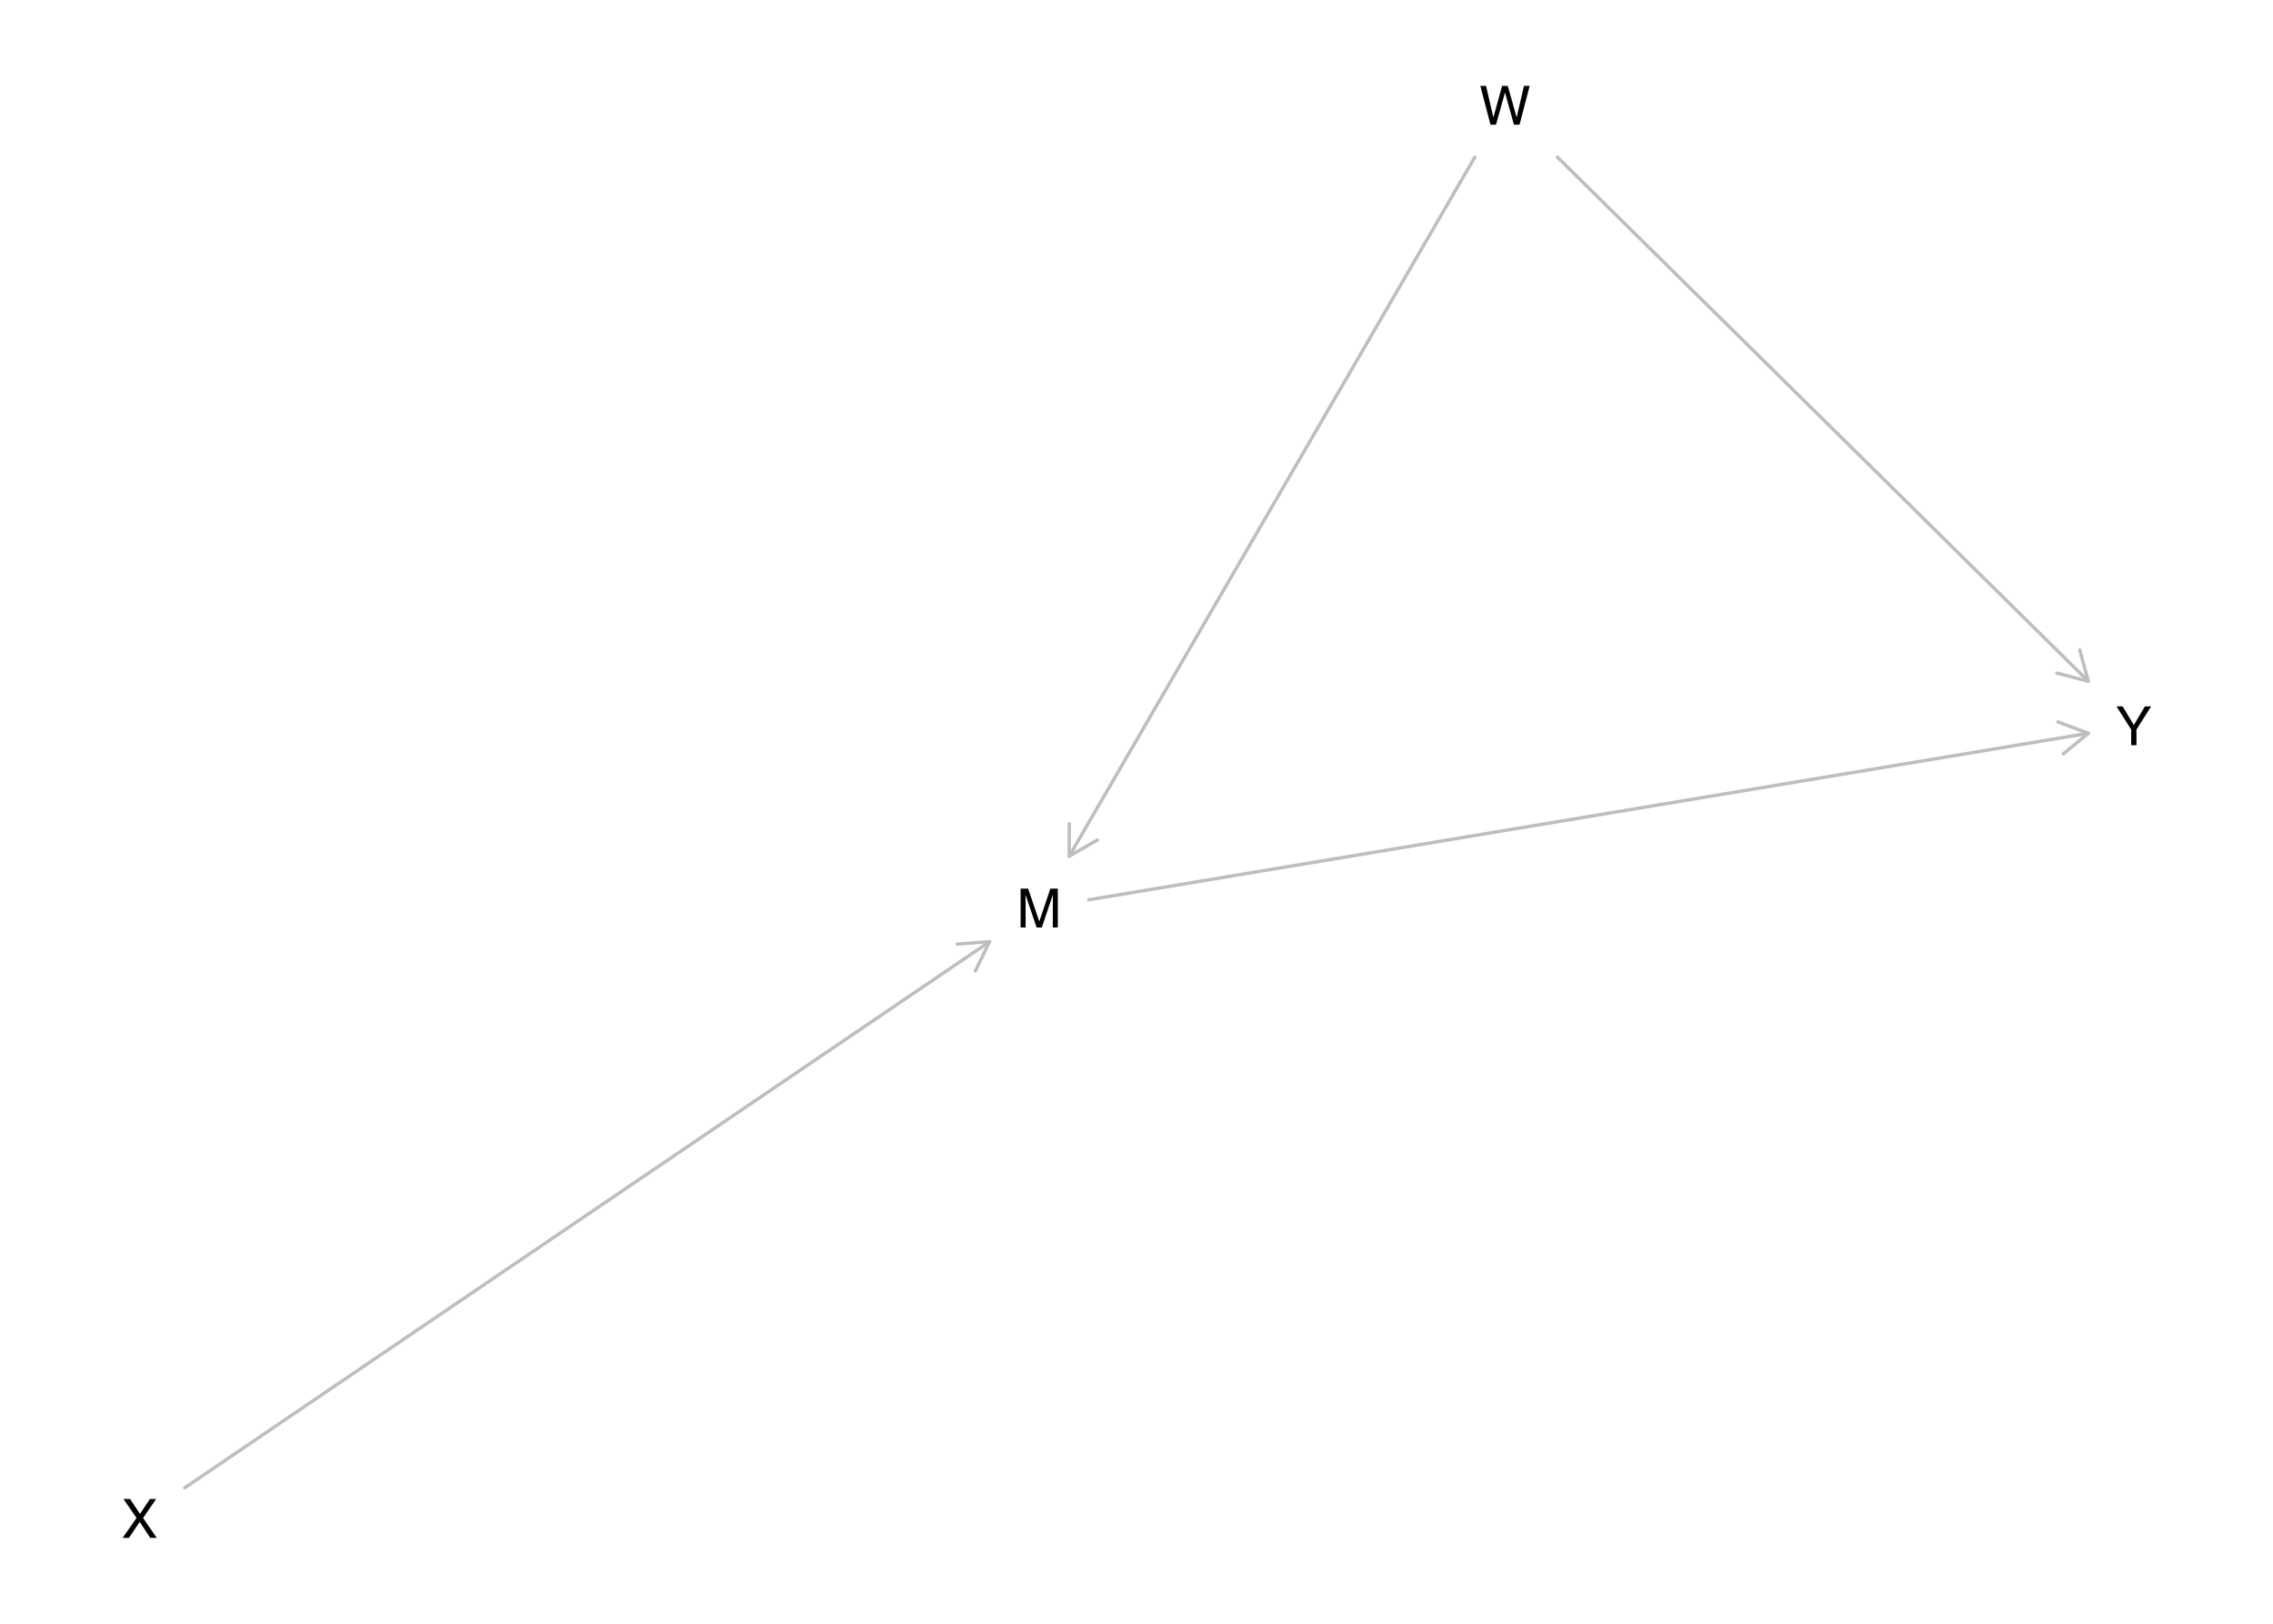
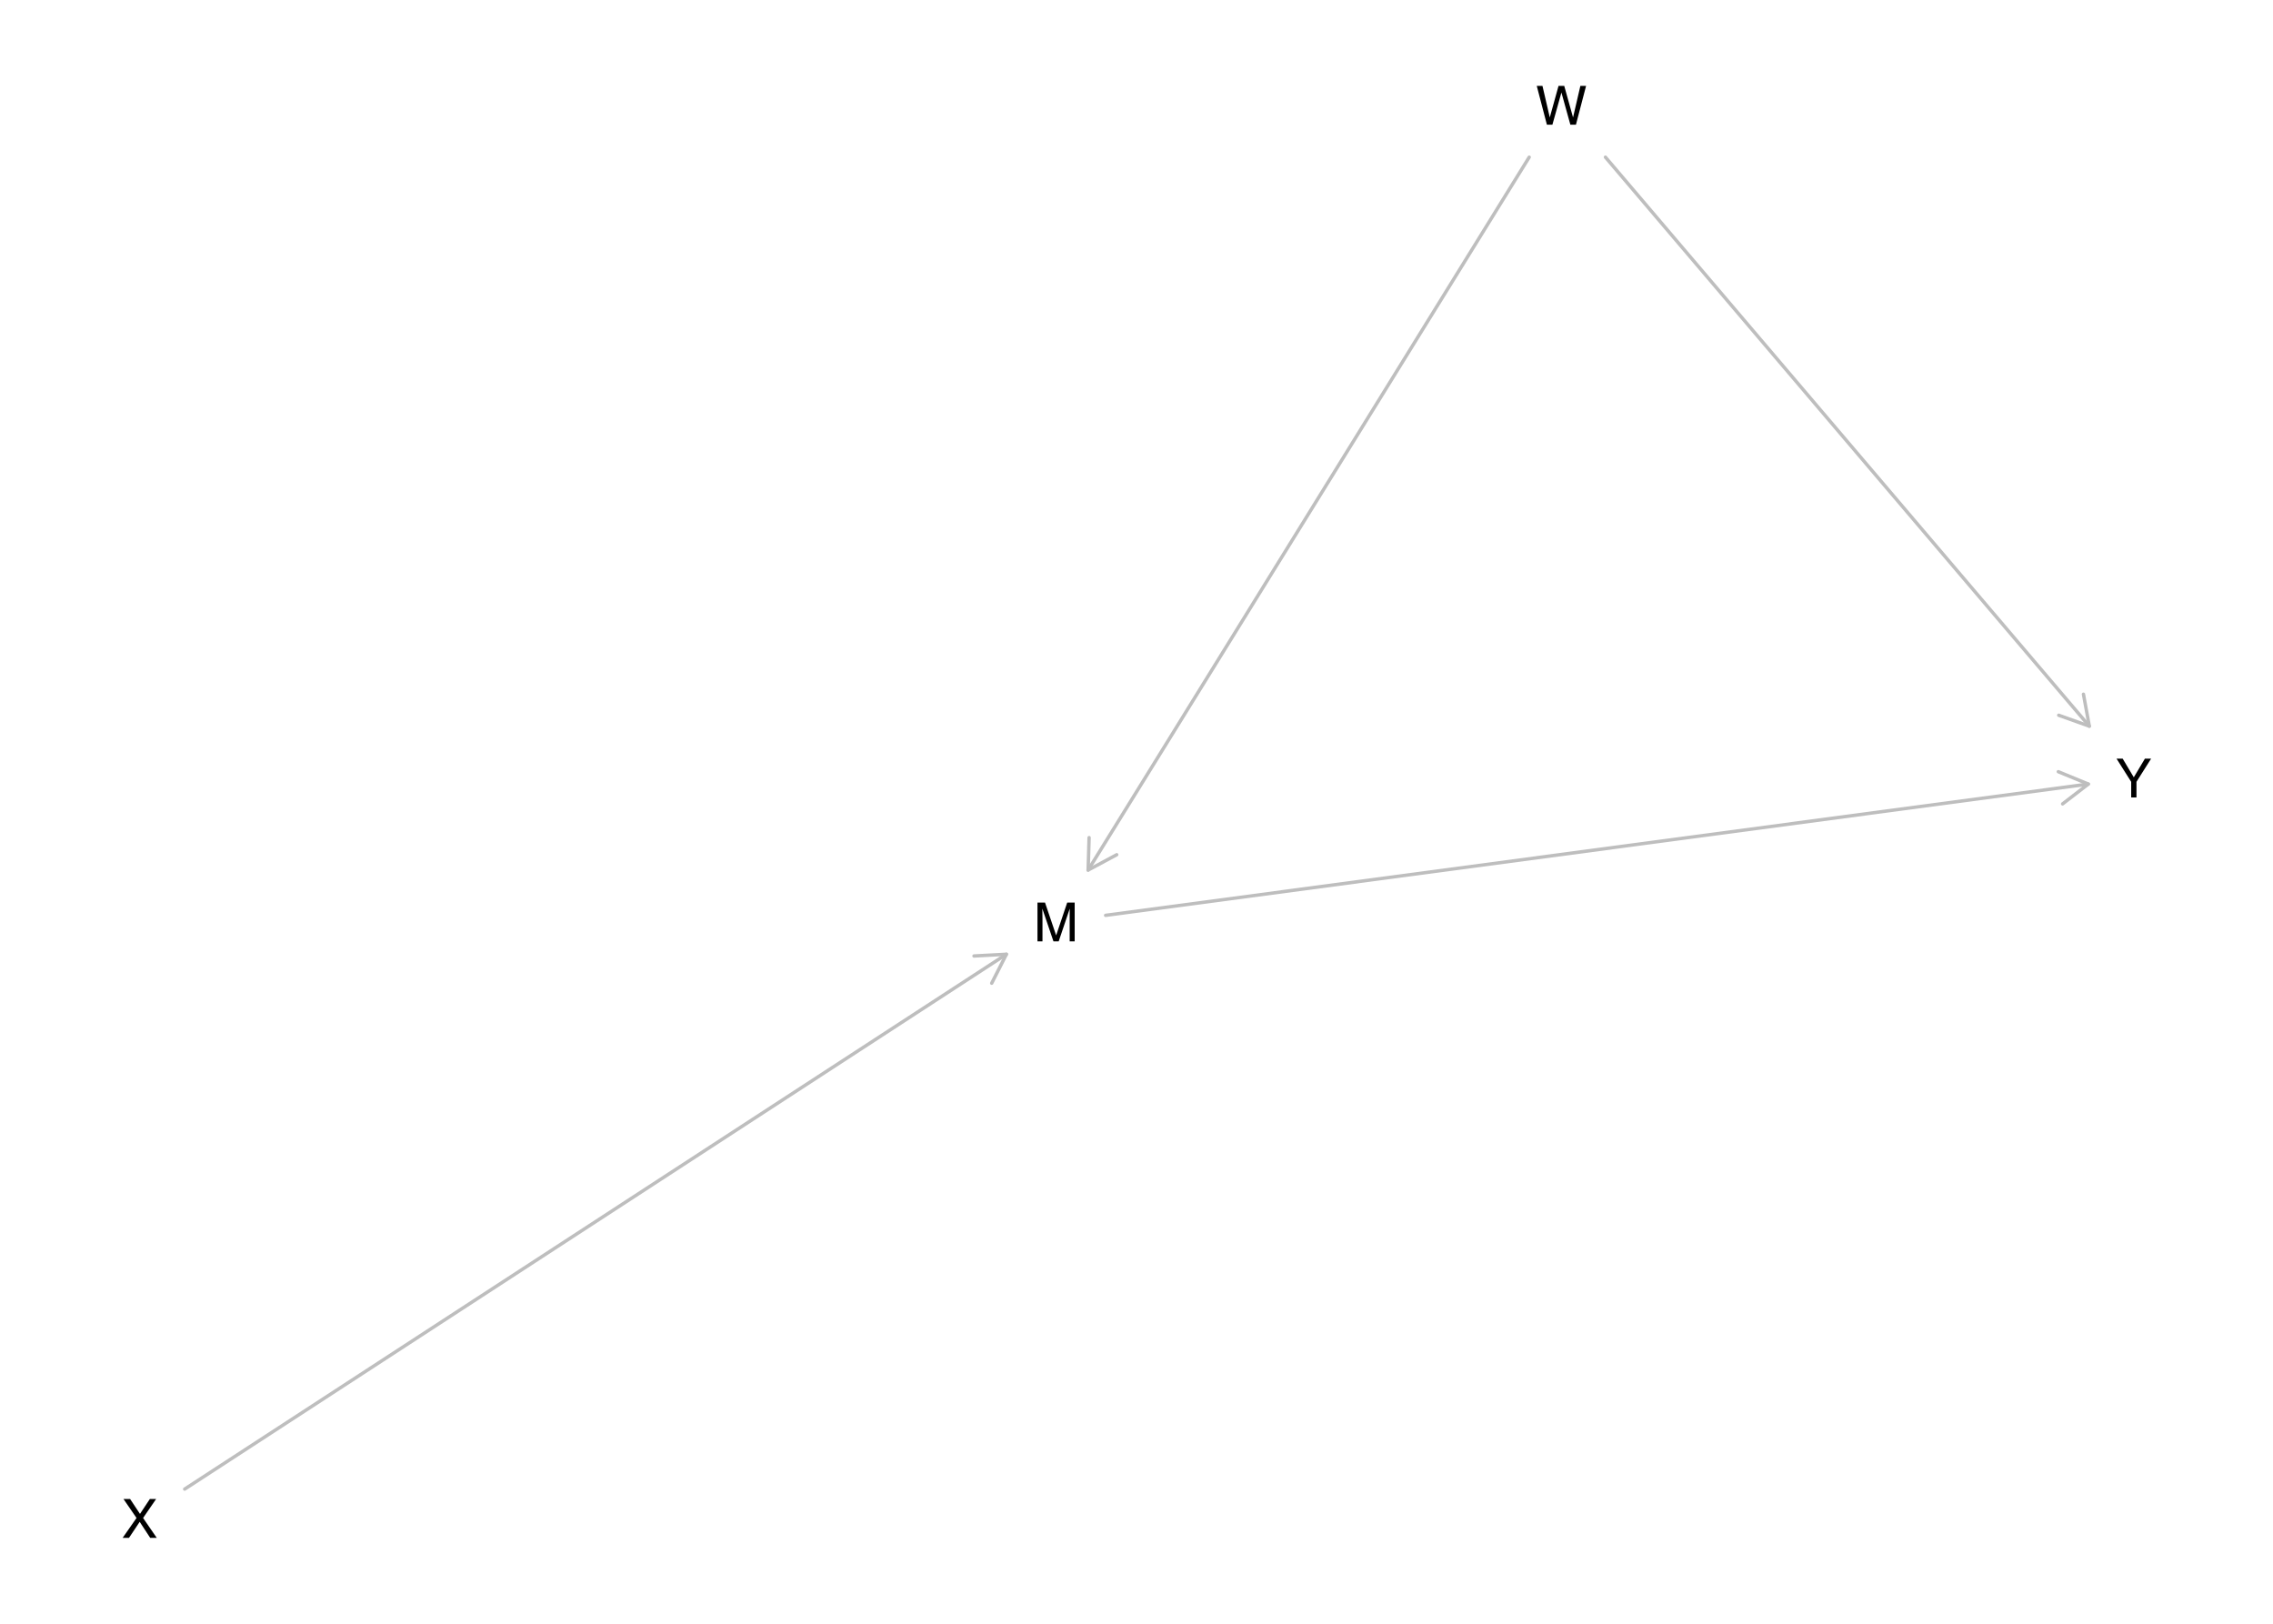
<svg xmlns="http://www.w3.org/2000/svg" xmlns:xlink="http://www.w3.org/1999/xlink" width="504pt" height="360pt" viewBox="0 0 504 360" version="1.1">
  <defs>
    <g>
      <symbol overflow="visible" id="glyph0-0">
        <path style="stroke:none;" d="M 0.391 0 L 0.391 -8.609 L 7.219 -8.609 L 7.219 0 Z M 6.141 -1.078 L 6.141 -7.531 L 1.469 -7.531 L 1.469 -1.078 Z M 6.141 -1.078 " />
      </symbol>
      <symbol overflow="visible" id="glyph0-1">
        <path style="stroke:none;" d="M 0.891 -8.609 L 2.562 -8.609 L 5.031 -1.328 L 7.484 -8.609 L 9.141 -8.609 L 9.141 0 L 8.031 0 L 8.031 -5.078 C 8.031 -5.254 8.031 -5.547 8.031 -5.953 C 8.039 -6.359 8.047 -6.797 8.047 -7.266 L 5.594 0 L 4.438 0 L 1.969 -7.266 L 1.969 -7 C 1.969 -6.789 1.973 -6.469 1.984 -6.031 C 1.992 -5.602 2 -5.285 2 -5.078 L 2 0 L 0.891 0 Z M 0.891 -8.609 " />
      </symbol>
      <symbol overflow="visible" id="glyph0-2">
        <path style="stroke:none;" d="M 1.484 -8.609 L 3.109 -1.609 L 5.047 -8.609 L 6.312 -8.609 L 8.266 -1.609 L 9.891 -8.609 L 11.156 -8.609 L 8.906 0 L 7.672 0 L 5.688 -7.141 L 3.688 0 L 2.469 0 L 0.219 -8.609 Z M 1.484 -8.609 " />
      </symbol>
      <symbol overflow="visible" id="glyph0-3">
        <path style="stroke:none;" d="M 1.656 0 L 0.25 0 L 3.328 -4.406 L 0.438 -8.609 L 1.906 -8.609 L 4.094 -5.312 L 6.281 -8.609 L 7.672 -8.609 L 4.781 -4.406 L 7.812 0 L 6.359 0 L 4.031 -3.547 Z M 1.656 0 " />
      </symbol>
      <symbol overflow="visible" id="glyph0-4">
        <path style="stroke:none;" d="M 0.25 -8.609 L 1.609 -8.609 L 4.078 -4.469 L 6.547 -8.609 L 7.922 -8.609 L 4.672 -3.469 L 4.672 0 L 3.5 0 L 3.5 -3.469 Z M 4.094 -8.609 Z M 4.094 -8.609 " />
      </symbol>
    </g>
  </defs>
  <g id="surface1475">
    <rect x="0" y="0" width="504" height="360" style="fill:rgb(100%,100%,100%);fill-opacity:1;stroke:none;" />
-     <path style="fill:none;stroke-width:0.75;stroke-linecap:round;stroke-linejoin:round;stroke:rgb(74.51%,74.51%,74.51%);stroke-opacity:1;stroke-miterlimit:10;" d="M 241.41 199.492 L 463.051 162.578 " />
-     <path style="fill:none;stroke-width:0.75;stroke-linecap:round;stroke-linejoin:round;stroke:rgb(74.51%,74.51%,74.51%);stroke-opacity:1;stroke-miterlimit:10;" d="M 457.492 167.156 L 463.051 162.578 L 456.309 160.055 " />
-     <path style="fill:none;stroke-width:0.75;stroke-linecap:round;stroke-linejoin:round;stroke:rgb(74.51%,74.51%,74.51%);stroke-opacity:1;stroke-miterlimit:10;" d="M 327.012 34.848 L 237.086 189.82 " />
-     <path style="fill:none;stroke-width:0.75;stroke-linecap:round;stroke-linejoin:round;stroke:rgb(74.51%,74.51%,74.51%);stroke-opacity:1;stroke-miterlimit:10;" d="M 237.102 182.621 L 237.086 189.82 L 243.332 186.234 " />
-     <path style="fill:none;stroke-width:0.75;stroke-linecap:round;stroke-linejoin:round;stroke:rgb(74.51%,74.51%,74.51%);stroke-opacity:1;stroke-miterlimit:10;" d="M 345.34 34.848 L 463.051 151.043 " />
-     <path style="fill:none;stroke-width:0.75;stroke-linecap:round;stroke-linejoin:round;stroke:rgb(74.51%,74.51%,74.51%);stroke-opacity:1;stroke-miterlimit:10;" d="M 456.086 149.223 L 463.051 151.043 L 461.145 144.098 " />
-     <path style="fill:none;stroke-width:0.75;stroke-linecap:round;stroke-linejoin:round;stroke:rgb(74.51%,74.51%,74.51%);stroke-opacity:1;stroke-miterlimit:10;" d="M 40.949 329.867 L 219.414 208.785 " />
-     <path style="fill:none;stroke-width:0.75;stroke-linecap:round;stroke-linejoin:round;stroke:rgb(74.51%,74.51%,74.51%);stroke-opacity:1;stroke-miterlimit:10;" d="M 216.277 215.266 L 219.414 208.785 L 212.234 209.309 " />
+     <path style="fill:none;stroke-width:0.75;stroke-linecap:round;stroke-linejoin:round;stroke:rgb(74.51%,74.51%,74.51%);stroke-opacity:1;stroke-miterlimit:10;" d="M 245.152 202.941 L 463.051 173.836 " />
+     <path style="fill:none;stroke-width:0.75;stroke-linecap:round;stroke-linejoin:round;stroke:rgb(74.51%,74.51%,74.51%);stroke-opacity:1;stroke-miterlimit:10;" d="M 457.348 178.23 L 463.051 173.836 L 456.395 171.094 " />
+     <path style="fill:none;stroke-width:0.75;stroke-linecap:round;stroke-linejoin:round;stroke:rgb(74.51%,74.51%,74.51%);stroke-opacity:1;stroke-miterlimit:10;" d="M 339.078 34.848 L 241.273 192.906 " />
+     <path style="fill:none;stroke-width:0.75;stroke-linecap:round;stroke-linejoin:round;stroke:rgb(74.51%,74.51%,74.51%);stroke-opacity:1;stroke-miterlimit:10;" d="M 241.492 185.711 L 241.273 192.906 L 247.613 189.5 " />
+     <path style="fill:none;stroke-width:0.75;stroke-linecap:round;stroke-linejoin:round;stroke:rgb(74.51%,74.51%,74.51%);stroke-opacity:1;stroke-miterlimit:10;" d="M 355.98 34.848 L 463.27 160.996 " />
+     <path style="fill:none;stroke-width:0.75;stroke-linecap:round;stroke-linejoin:round;stroke:rgb(74.51%,74.51%,74.51%);stroke-opacity:1;stroke-miterlimit:10;" d="M 456.488 158.578 L 463.27 160.996 L 461.973 153.914 " />
+     <path style="fill:none;stroke-width:0.75;stroke-linecap:round;stroke-linejoin:round;stroke:rgb(74.51%,74.51%,74.51%);stroke-opacity:1;stroke-miterlimit:10;" d="M 40.949 330.145 L 223.156 211.566 " />
+     <path style="fill:none;stroke-width:0.75;stroke-linecap:round;stroke-linejoin:round;stroke:rgb(74.51%,74.51%,74.51%);stroke-opacity:1;stroke-miterlimit:10;" d="M 219.895 217.988 L 223.156 211.566 L 215.965 211.953 " />
    <g style="fill:rgb(0%,0%,0%);fill-opacity:1;">
-       <use xlink:href="#glyph0-1" x="225.414" y="205.629" />
+       <use xlink:href="#glyph0-1" x="229.152" y="208.715" />
    </g>
    <g style="fill:rgb(0%,0%,0%);fill-opacity:1;">
-       <use xlink:href="#glyph0-2" x="328.023" y="27.648" />
+       <use xlink:href="#glyph0-2" x="340.531" y="27.648" />
    </g>
    <g style="fill:rgb(0%,0%,0%);fill-opacity:1;">
      <use xlink:href="#glyph0-3" x="26.945" y="340.957" />
    </g>
    <g style="fill:rgb(0%,0%,0%);fill-opacity:1;">
-       <use xlink:href="#glyph0-4" x="469.055" y="165.219" />
+       <use xlink:href="#glyph0-4" x="469.055" y="176.805" />
    </g>
  </g>
</svg>
